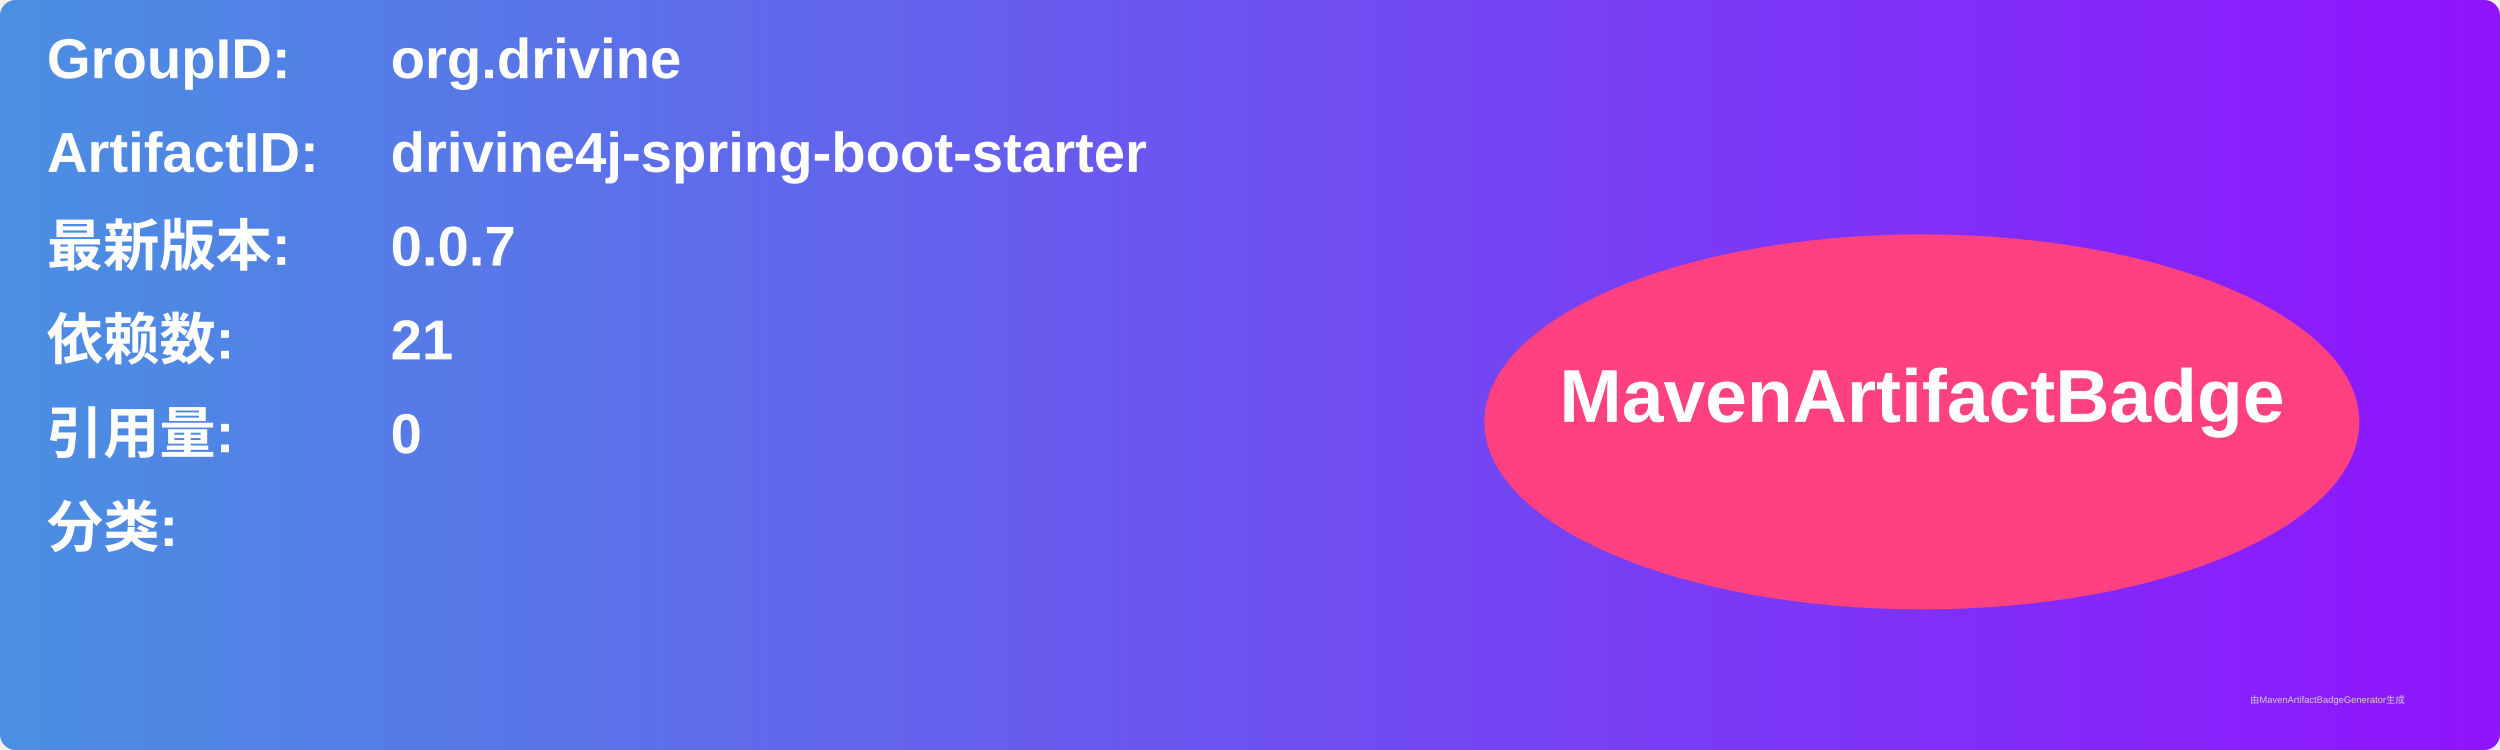
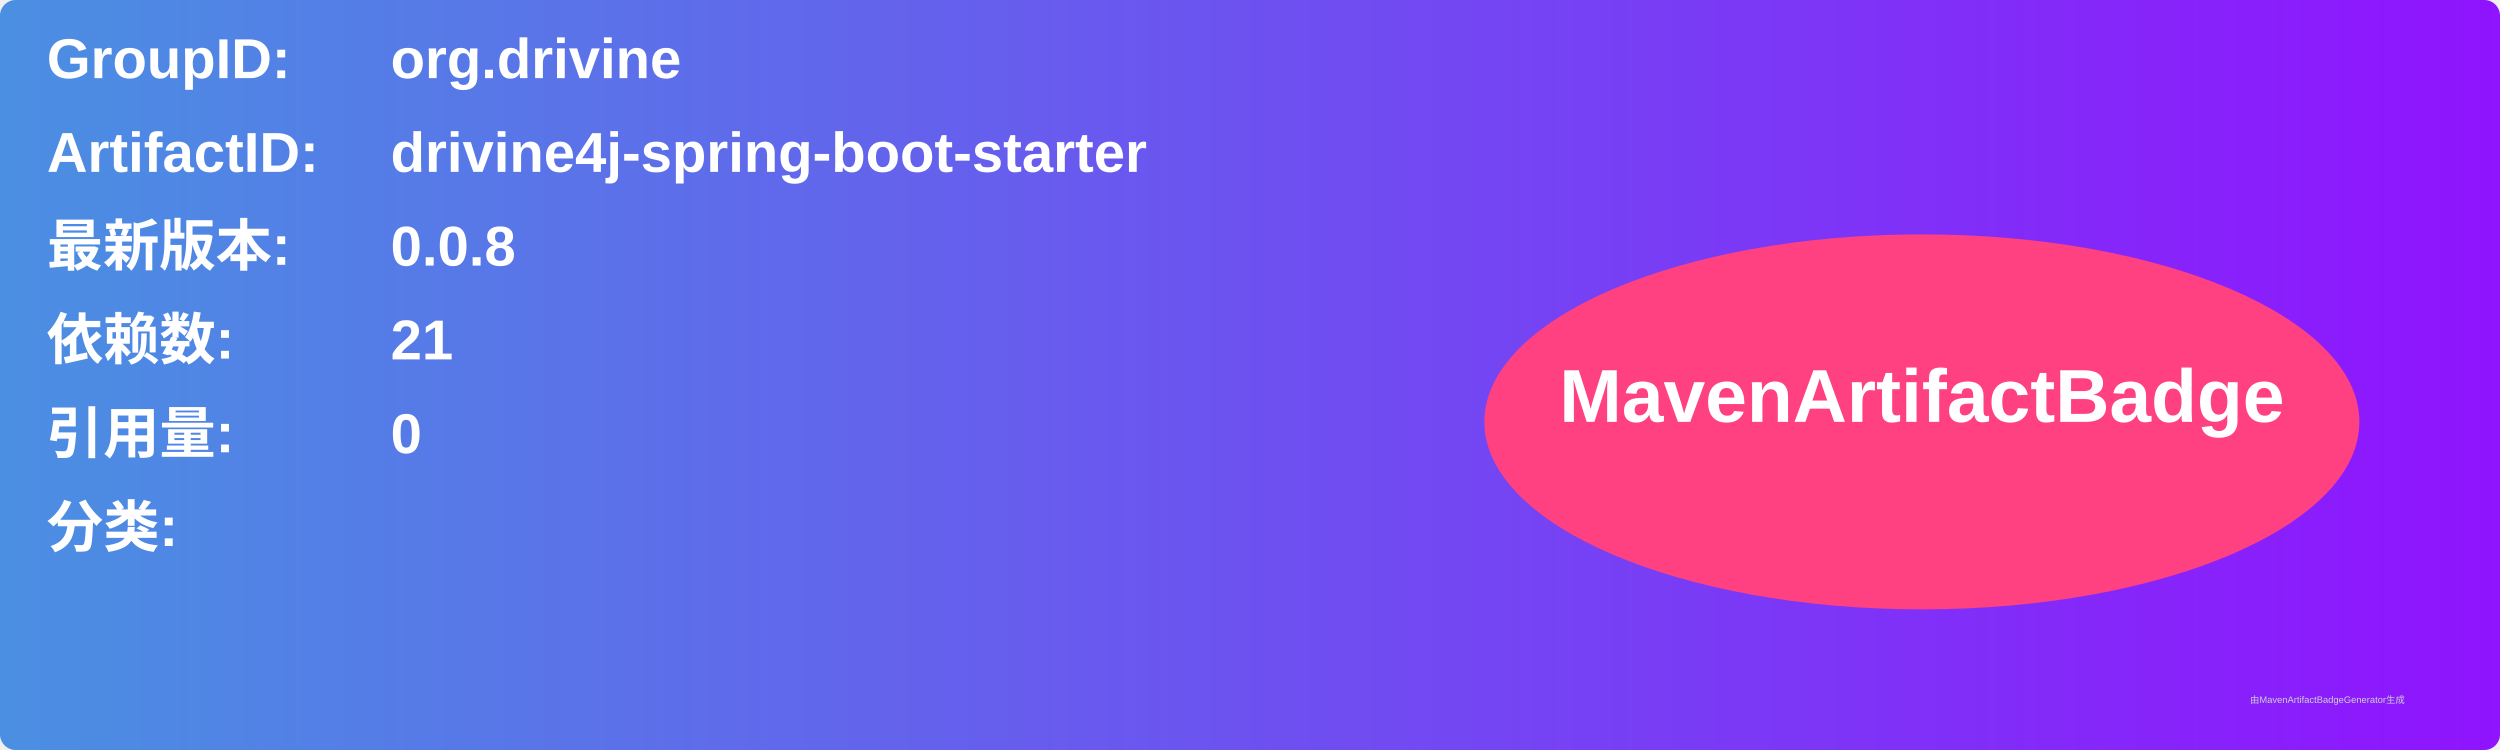
<svg xmlns="http://www.w3.org/2000/svg" width="800" height="240" viewBox="0 0 800 240">
  <linearGradient id="grad" x1="0%" y1="0%" x2="100%" y2="0%">
    <stop offset="0%" stop-color="#4a90e2" />
    <stop offset="100%" stop-color="#9013fe" />
  </linearGradient>
  <rect width="100%" height="100%" rx="5" ry="5" fill="url(#grad)" />
  <g transform="translate(15, 15)">
    <text x="0" y="10" font-family="Arial" font-size="18" fill="white" font-weight="bold" width="260">GroupID:</text>
    <text x="110" y="10" font-family="Arial" font-size="18" fill="white" font-weight="bold" width="460">org.drivine</text>
    <text x="0" y="40" font-family="Arial" font-size="18" fill="white" font-weight="bold" width="260">ArtifactID:</text>
    <text x="110" y="40" font-family="Arial" font-size="18" fill="white" font-weight="bold" width="460">drivine4j-spring-boot-starter</text>
    <text x="0" y="70" font-family="Arial" font-size="18" fill="white" font-weight="bold">最新版本:</text>
    <text x="110" y="70" font-family="Arial" font-size="18" fill="white" font-weight="bold">
-       <tspan font-weight="bold">0.0.7</tspan>
+       <tspan font-weight="bold">0.0.8</tspan>
    </text>
    <text x="0" y="100" font-family="Arial" font-size="18" fill="white" font-weight="bold">依赖数: </text>
    <text x="110" y="100" font-family="Arial" font-size="18" fill="white">
      <tspan font-weight="bold">21</tspan>
    </text>
    <text x="0" y="130" font-family="Arial" font-size="18" fill="white" font-weight="bold">引用量: </text>
    <text x="110" y="130" font-family="Arial" font-size="18" fill="white">
      <tspan font-weight="bold">0</tspan>
    </text>
    <text x="0" y="160" font-family="Arial" font-size="18" fill="white" font-weight="bold">分类:</text>
    <text x="10" y="190" font-family="Arial" font-size="10" fill="white">
      <tspan font-weight="bold" />
    </text>
    <ellipse cx="600" cy="120" rx="140" ry="60" fill="#ff4081" />
    <text x="600" y="120" text-anchor="middle" font-family="Arial" font-size="24" fill="white" font-weight="bold">MavenArtifactBadge</text>
  </g>
  <text x="720" y="225" font-family="Arial" font-size="3" fill="#d0d0d0">由MavenArtifactBadgeGenerator生成</text>
</svg>
